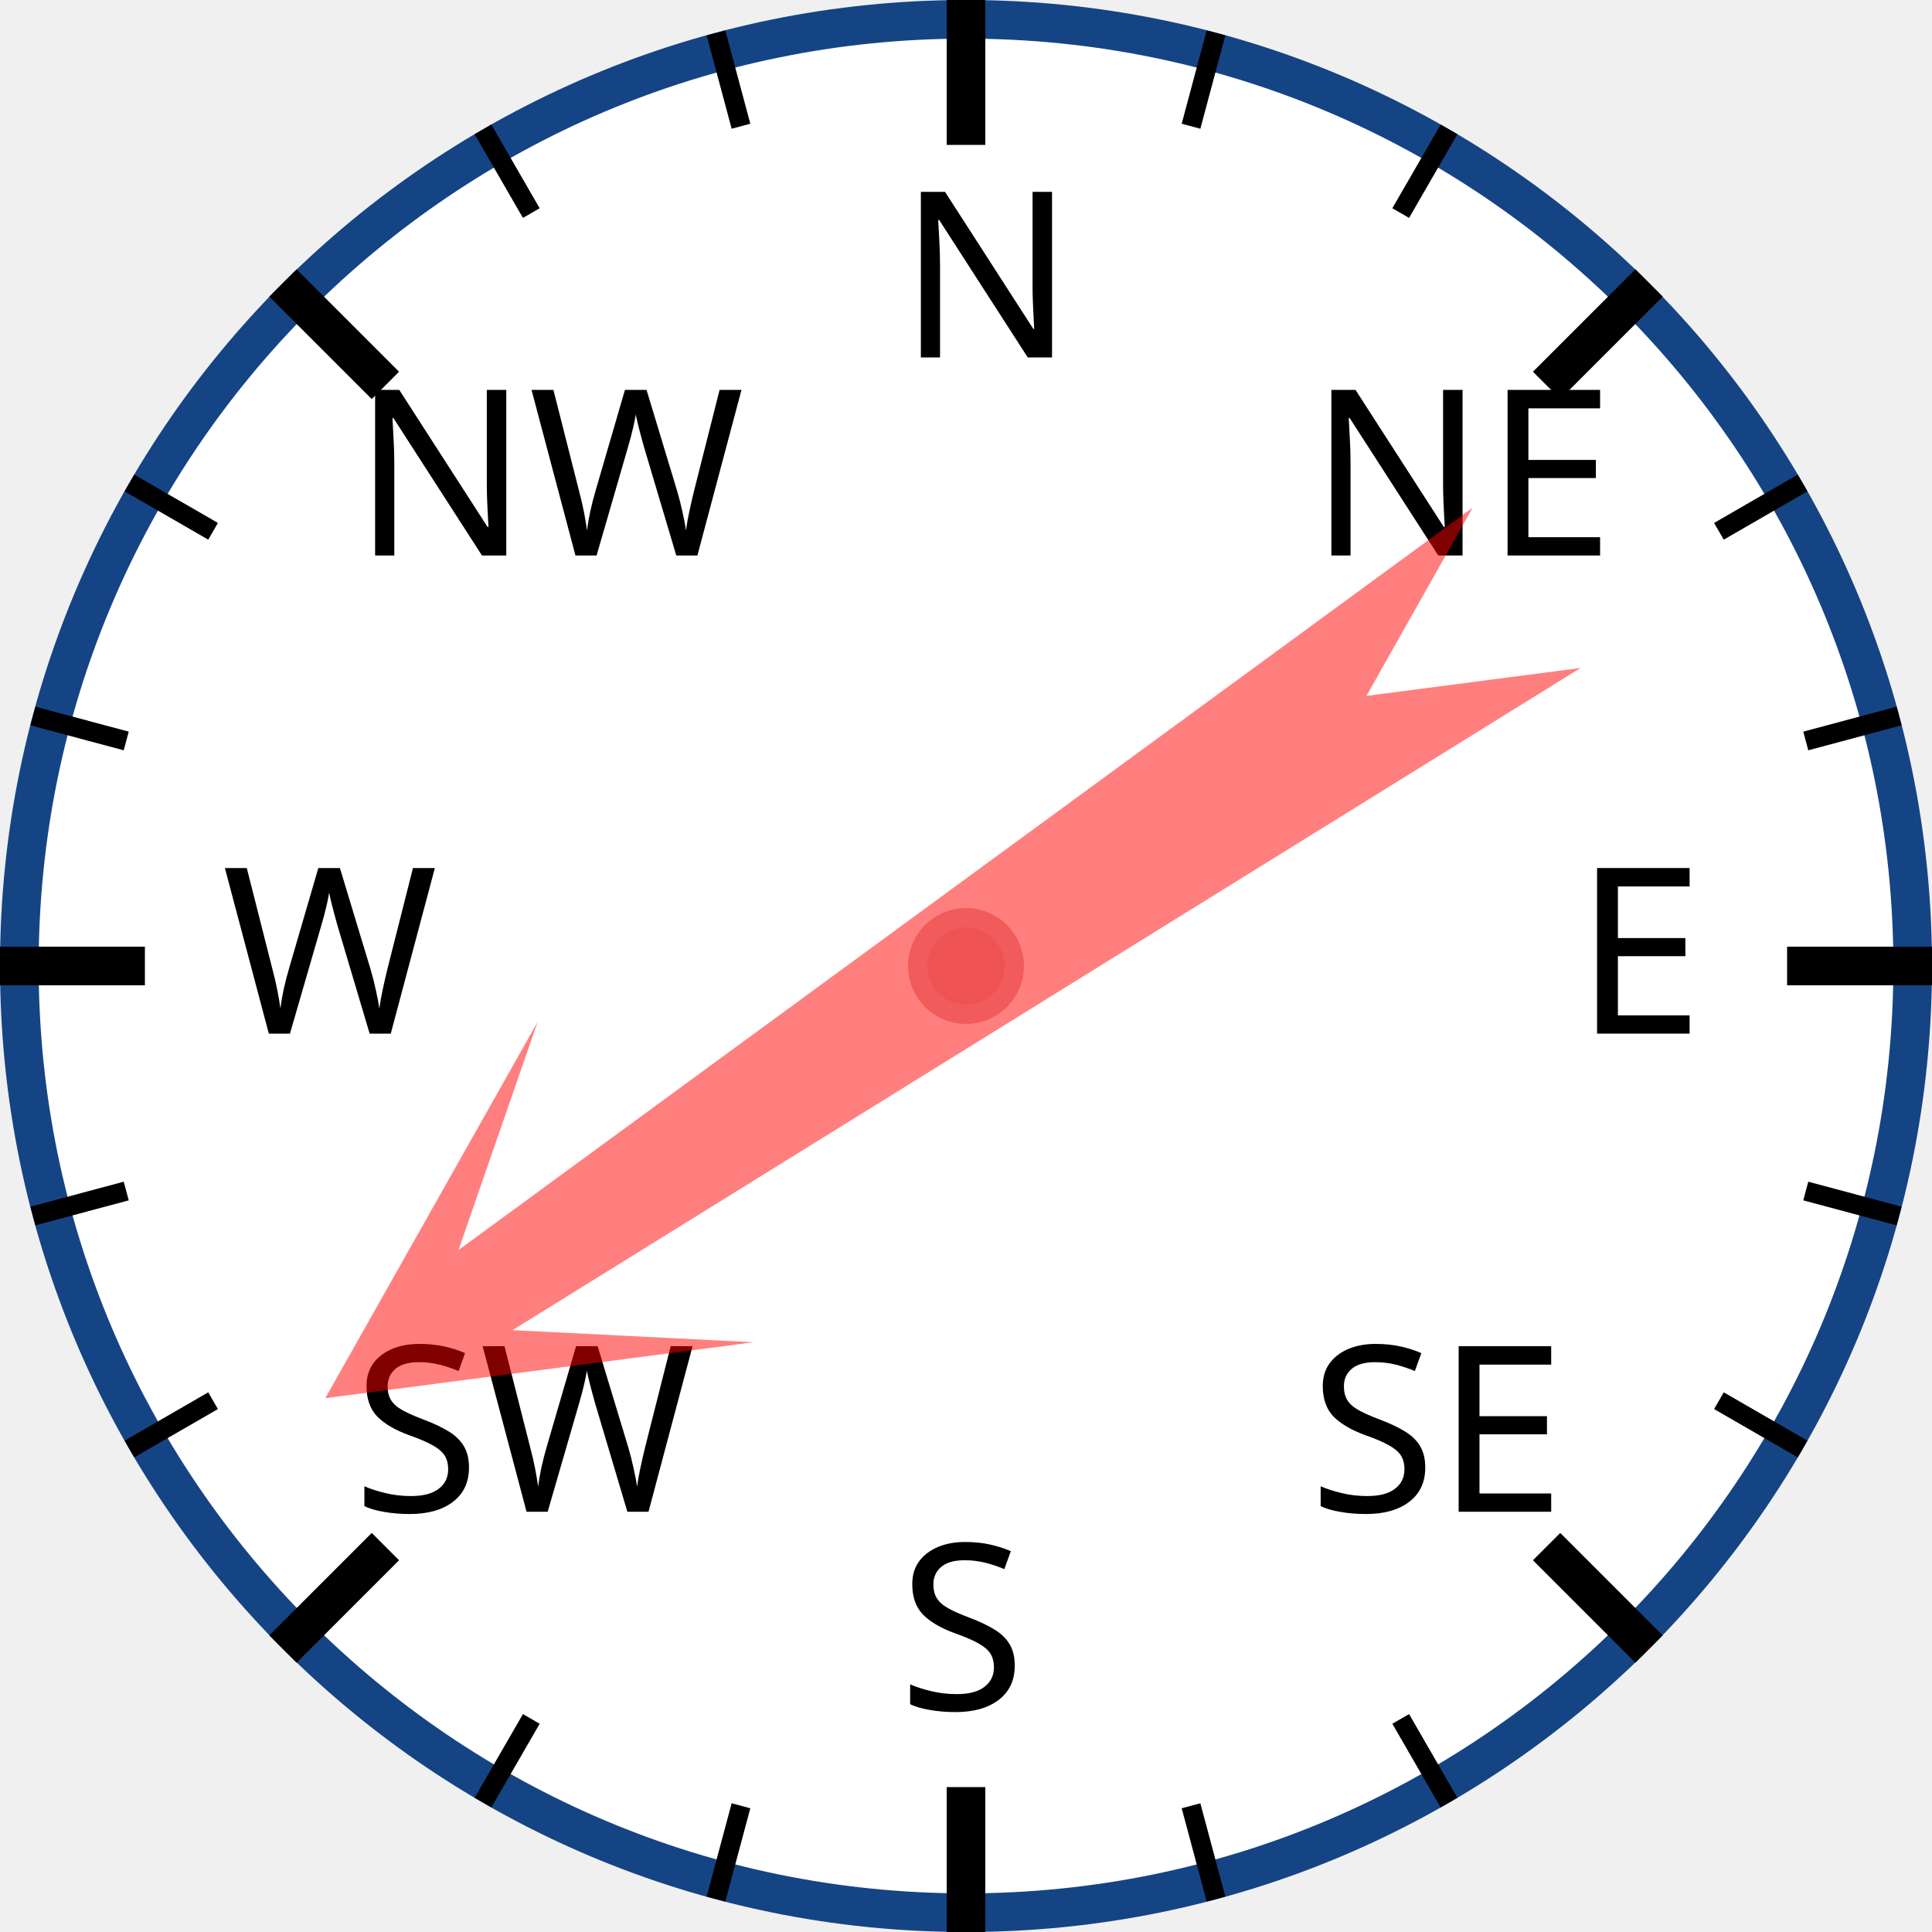
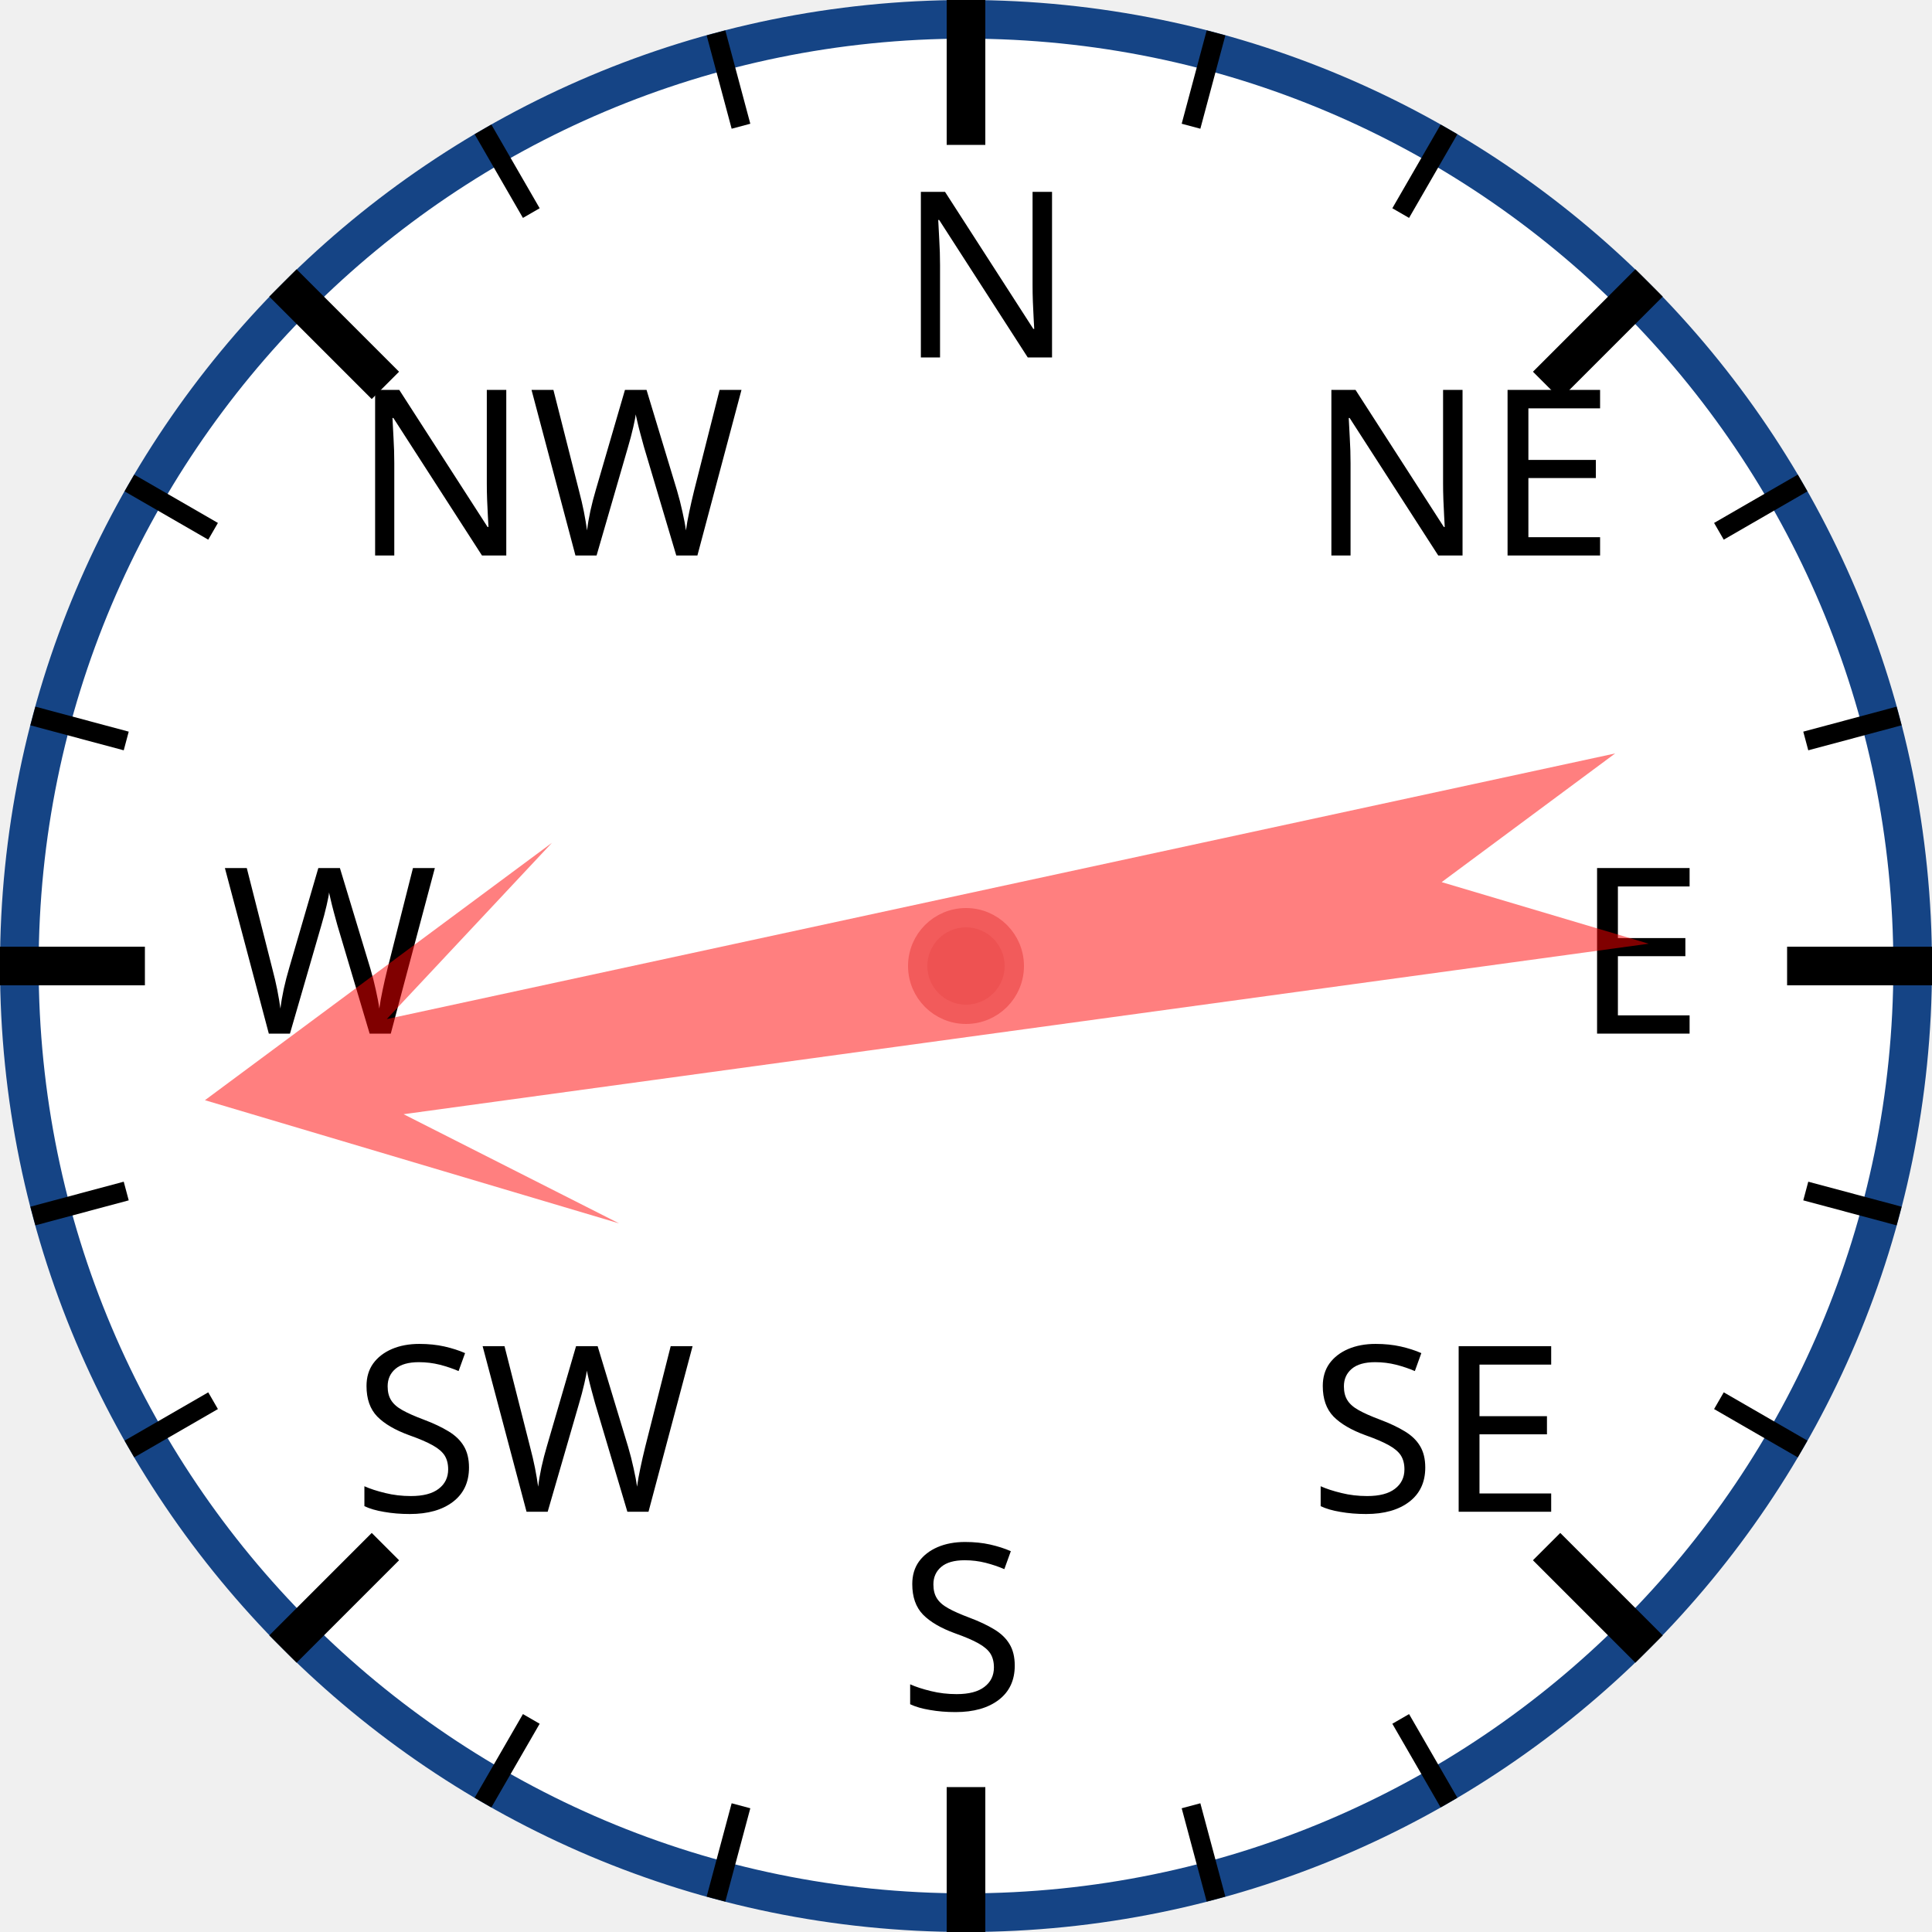
<svg xmlns="http://www.w3.org/2000/svg" width="120px" height="120px" viewBox="0 0 200 200">
  <circle cx="100" cy="100" r="98" style="fill: white; stroke: #154485; stroke-width: 4;" />
  <text x="93.0" y="37.0" style="font-family: sans-serif; font-size: 18pt;">N</text>
  <line x1="100.0" y1="0.0" x2="100.0" y2="15.0" style="stroke: black; stroke-width: 4;" />
  <line x1="74.118" y1="3.407" x2="76.706" y2="13.067" style="stroke: black; stroke-width: 2;" />
  <line x1="50" y1="13.397" x2="55" y2="22.058" style="stroke: black; stroke-width: 2;" />
  <text x="36.503" y="57.503" style="font-family: sans-serif; font-size: 18pt;">NW</text>
  <line x1="29.289" y1="29.289" x2="39.896" y2="39.896" style="stroke: black; stroke-width: 4;" />
  <line x1="13.397" y1="50" x2="22.058" y2="55" style="stroke: black; stroke-width: 2;" />
  <line x1="3.407" y1="74.118" x2="13.067" y2="76.706" style="stroke: black; stroke-width: 2;" />
  <text x="23.0" y="107.0" style="font-family: sans-serif; font-size: 18pt;">W</text>
  <line x1="0.0" y1="100.0" x2="15.0" y2="100.0" style="stroke: black; stroke-width: 4;" />
  <line x1="3.407" y1="125.882" x2="13.067" y2="123.294" style="stroke: black; stroke-width: 2;" />
  <line x1="13.397" y1="150" x2="22.058" y2="145" style="stroke: black; stroke-width: 2;" />
  <text x="36.503" y="156.497" style="font-family: sans-serif; font-size: 18pt;">SW</text>
  <line x1="29.289" y1="170.711" x2="39.896" y2="160.104" style="stroke: black; stroke-width: 4;" />
  <line x1="50" y1="186.603" x2="55" y2="177.942" style="stroke: black; stroke-width: 2;" />
  <line x1="74.118" y1="196.593" x2="76.706" y2="186.933" style="stroke: black; stroke-width: 2;" />
  <text x="93" y="177.0" style="font-family: sans-serif; font-size: 18pt;">S</text>
  <line x1="100" y1="200.0" x2="100" y2="185.0" style="stroke: black; stroke-width: 4;" />
  <line x1="125.882" y1="196.593" x2="123.294" y2="186.933" style="stroke: black; stroke-width: 2;" />
  <line x1="150.0" y1="186.603" x2="145.0" y2="177.942" style="stroke: black; stroke-width: 2;" />
  <text x="135.497" y="156.497" style="font-family: sans-serif; font-size: 18pt;">SE</text>
  <line x1="170.711" y1="170.711" x2="160.104" y2="160.104" style="stroke: black; stroke-width: 4;" />
  <line x1="186.603" y1="150" x2="177.942" y2="145" style="stroke: black; stroke-width: 2;" />
  <line x1="196.593" y1="125.882" x2="186.933" y2="123.294" style="stroke: black; stroke-width: 2;" />
  <text x="163.0" y="107" style="font-family: sans-serif; font-size: 18pt;">E</text>
  <line x1="200.0" y1="100" x2="185.0" y2="100" style="stroke: black; stroke-width: 4;" />
  <line x1="196.593" y1="74.118" x2="186.933" y2="76.706" style="stroke: black; stroke-width: 2;" />
  <line x1="186.603" y1="50" x2="177.942" y2="55" style="stroke: black; stroke-width: 2;" />
  <text x="135.497" y="57.503" style="font-family: sans-serif; font-size: 18pt;">NE</text>
  <line x1="170.711" y1="29.289" x2="160.104" y2="39.896" style="stroke: black; stroke-width: 4;" />
  <line x1="150" y1="13.397" x2="145" y2="22.058" style="stroke: black; stroke-width: 2;" />
  <line x1="125.882" y1="3.407" x2="123.294" y2="13.067" style="stroke: black; stroke-width: 2;" />
-   <polygon points="100 20 120 60 105 40 110 170 100 150 90 170 95 40 80 60" style="fill: red; fill-opacity: 0.5;" transform="rotate(236,100,100)" />
+   <polygon points="100 20 120 60 105 40 110 170 100 150 90 170 95 40 80 60" style="fill: red; fill-opacity: 0.5;" transform="rotate(260,100,100)" />
  <circle cx="100" cy="100" r="5" style="fill: #EE5252; stroke: #F25B5B; stroke-width: 2;" />
</svg>
